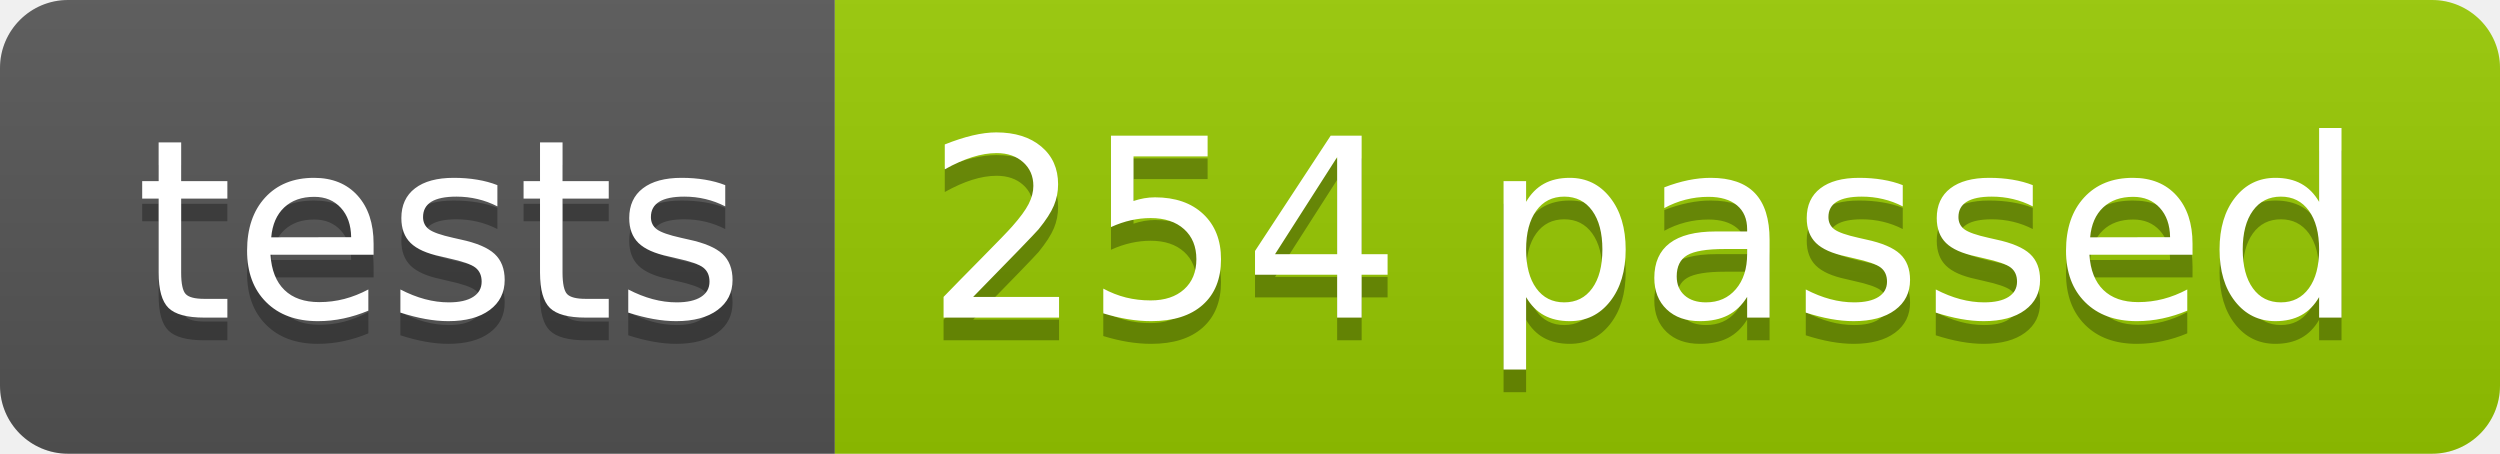
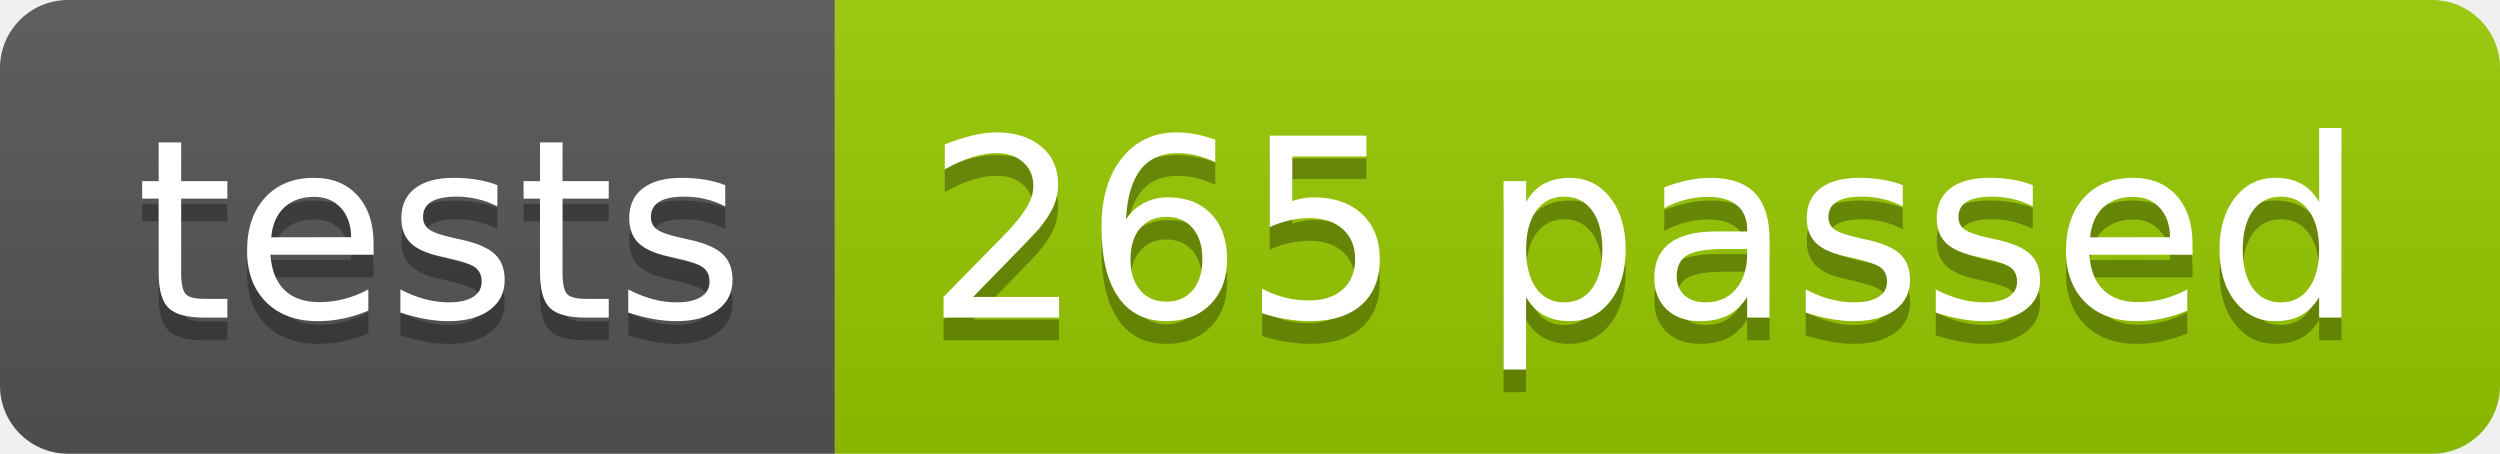
<svg xmlns="http://www.w3.org/2000/svg" width="110.2" height="20">
  <linearGradient id="smooth" x2="0" y2="100%">
    <stop offset="0" stop-color="#bbb" stop-opacity=".1" />
    <stop offset="1" stop-opacity=".1" />
  </linearGradient>
  <clipPath id="round">
    <rect width="110.2" height="20" rx="3" fill="#fff" />
  </clipPath>
  <g clip-path="url(#round)">
    <rect width="36.8" height="20" fill="#555" />
    <rect x="36.8" width="73.4" height="20" fill="#97CA00" />
    <rect width="110.2" height="20" fill="url(#smooth)" />
  </g>
  <g fill="#fff" text-anchor="middle" font-family="DejaVu Sans,Verdana,Geneva,sans-serif" font-size="110">
    <text x="194.0" y="150" fill="#010101" fill-opacity=".3" transform="scale(0.1)" textLength="268.0" lengthAdjust="spacing">tests</text>
    <text x="194.0" y="140" transform="scale(0.1)" textLength="268.0" lengthAdjust="spacing">tests</text>
-     <text x="725.0" y="150" fill="#010101" fill-opacity=".3" transform="scale(0.1)" textLength="634.0" lengthAdjust="spacing">254 passed</text>
-     <text x="725.0" y="140" transform="scale(0.1)" textLength="634.0" lengthAdjust="spacing">254 passed</text>
+     <text x="725.0" y="150" fill="#010101" fill-opacity=".3" transform="scale(0.1)" textLength="634.0" lengthAdjust="spacing">265 passed</text>
+     <text x="725.0" y="140" transform="scale(0.1)" textLength="634.0" lengthAdjust="spacing">265 passed</text>
  </g>
</svg>
